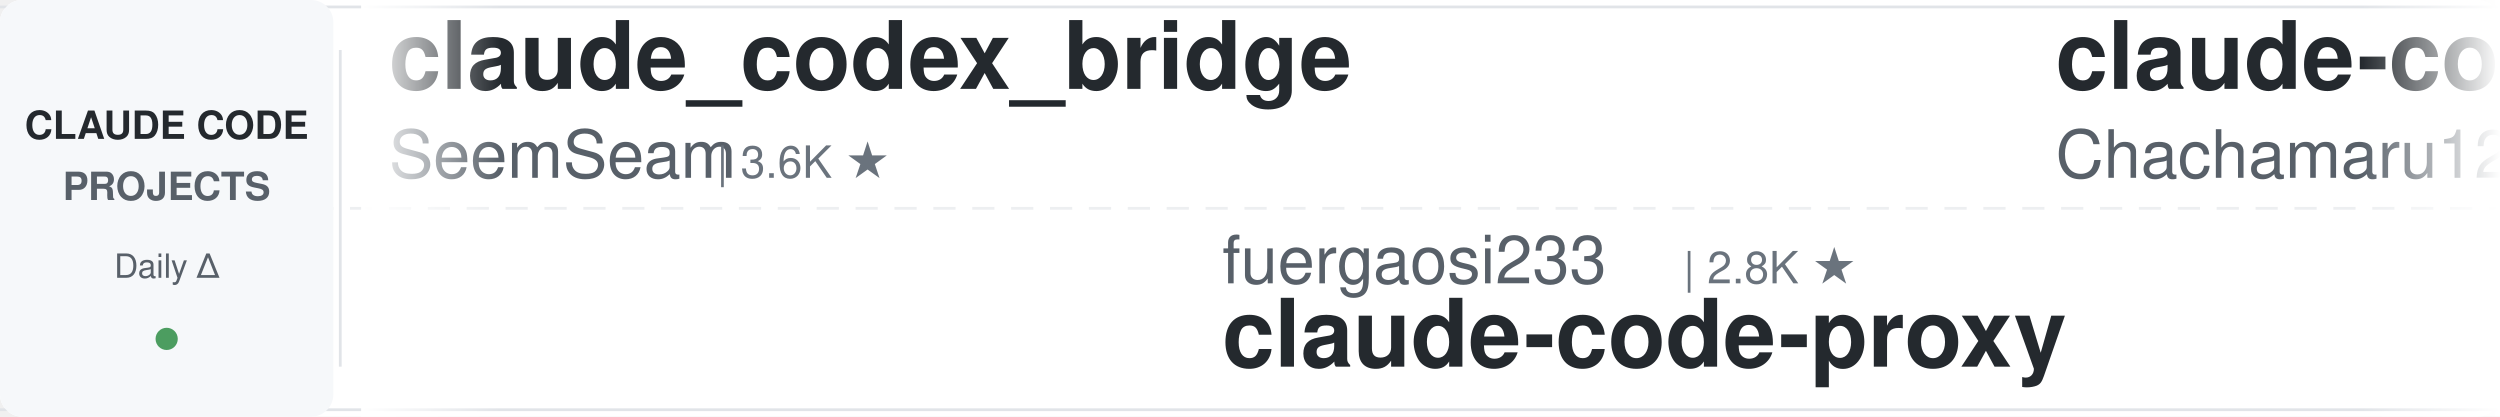
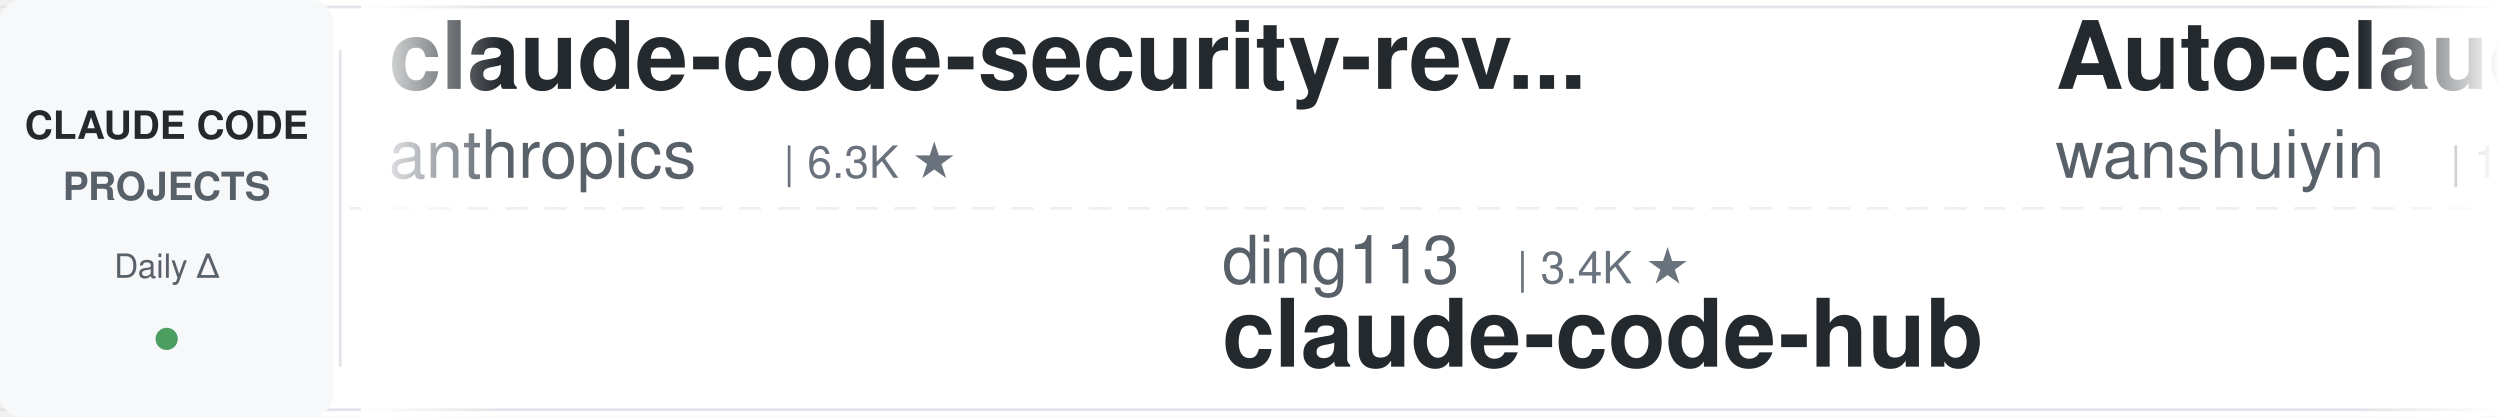
<svg xmlns="http://www.w3.org/2000/svg" width="900" height="150">
  <defs>
    <linearGradient id="leftFade" x1="0%" y1="0%" x2="100%" y2="0%">
      <stop offset="0%" style="stop-color:#ffffff;stop-opacity:1" />
      <stop offset="100%" style="stop-color:#ffffff;stop-opacity:0" />
    </linearGradient>
    <linearGradient id="rightFade" x1="0%" y1="0%" x2="100%" y2="0%">
      <stop offset="0%" style="stop-color:#ffffff;stop-opacity:0" />
      <stop offset="100%" style="stop-color:#ffffff;stop-opacity:1" />
    </linearGradient>
  </defs>
  <rect width="900" height="150" fill="#ffffff" rx="8" />
  <rect x="0" y="2" width="900" height="1" fill="#e1e4e8" />
  <rect x="0" y="147" width="900" height="1" fill="#e1e4e8" />
  <line x1="0" y1="75" x2="900" y2="75" stroke="#e1e4e8" stroke-width="1" stroke-dasharray="8 6" opacity="0.6" />
  <rect x="0" y="0" width="120" height="150" fill="#f6f8fa" rx="8" />
  <text x="60" y="50" font-family="-apple-system, BlinkMacSystemFont, 'Segoe UI', Helvetica, Arial, sans-serif" font-size="14" font-weight="600" fill="#24292e" text-anchor="middle">CLAUDE CODE</text>
  <text x="60" y="72" font-family="-apple-system, BlinkMacSystemFont, 'Segoe UI', Helvetica, Arial, sans-serif" font-size="14" font-weight="600" fill="#586069" text-anchor="middle">PROJECTS</text>
  <text x="60" y="100" font-family="-apple-system, BlinkMacSystemFont, 'Segoe UI', Helvetica, Arial, sans-serif" font-size="12" font-weight="500" fill="#586069" text-anchor="middle">Daily Δ</text>
  <circle cx="60" cy="122" r="4" fill="#22863a" opacity="0.8" />
  <rect x="122" y="18" width="1" height="114" fill="#e1e4e8" />
  <clipPath id="tickerClip">
    <rect x="130" y="0" width="770" height="150" />
  </clipPath>
  <g clip-path="url(#tickerClip)">
    <g id="tickerItems">
      <animateTransform attributeName="transform" attributeType="XML" type="translate" from="0 0" to="-3000 0" dur="54s" repeatCount="indefinite" />
      <g transform="translate(0, 0)">
-         <text x="140" y="32" font-family="-apple-system, BlinkMacSystemFont, 'Segoe UI', Helvetica, Arial, sans-serif" font-size="34" font-weight="600" fill="#24292e">claude_codex_bridge</text>
-         <text x="140" y="64" font-family="-apple-system, BlinkMacSystemFont, 'Segoe UI', Helvetica, Arial, sans-serif" font-size="24" font-weight="400" fill="#586069">SeemSeam</text>
-         <text x="258" y="64" font-family="-apple-system, BlinkMacSystemFont, 'Segoe UI', Helvetica, Arial, sans-serif" font-size="16" font-weight="500" fill="#6a737d">| 3.6K ★</text>
+         <text x="140" y="32" font-family="-apple-system, BlinkMacSystemFont, 'Segoe UI', Helvetica, Arial, sans-serif" font-size="34" font-weight="600" fill="#24292e">claude-code-security-rev...</text>
+         <text x="140" y="64" font-family="-apple-system, BlinkMacSystemFont, 'Segoe UI', Helvetica, Arial, sans-serif" font-size="24" font-weight="400" fill="#586069">anthropics</text>
+         <text x="282" y="64" font-family="-apple-system, BlinkMacSystemFont, 'Segoe UI', Helvetica, Arial, sans-serif" font-size="16" font-weight="500" fill="#6a737d">| 6.3K ★</text>
      </g>
      <g transform="translate(300, 0)">
-         <text x="140" y="102" font-family="-apple-system, BlinkMacSystemFont, 'Segoe UI', Helvetica, Arial, sans-serif" font-size="24" font-weight="400" fill="#586069">fuergaosi233</text>
-         <text x="306" y="102" font-family="-apple-system, BlinkMacSystemFont, 'Segoe UI', Helvetica, Arial, sans-serif" font-size="16" font-weight="500" fill="#6a737d">| 2.8K ★</text>
-         <text x="140" y="132" font-family="-apple-system, BlinkMacSystemFont, 'Segoe UI', Helvetica, Arial, sans-serif" font-size="34" font-weight="600" fill="#24292e">claude-code-proxy</text>
+         <text x="140" y="102" font-family="-apple-system, BlinkMacSystemFont, 'Segoe UI', Helvetica, Arial, sans-serif" font-size="24" font-weight="400" fill="#586069">ding113</text>
+         <text x="246" y="102" font-family="-apple-system, BlinkMacSystemFont, 'Segoe UI', Helvetica, Arial, sans-serif" font-size="16" font-weight="500" fill="#6a737d">| 3.4K ★</text>
+         <text x="140" y="132" font-family="-apple-system, BlinkMacSystemFont, 'Segoe UI', Helvetica, Arial, sans-serif" font-size="34" font-weight="600" fill="#24292e">claude-code-hub</text>
      </g>
      <g transform="translate(600, 0)">
-         <text x="140" y="32" font-family="-apple-system, BlinkMacSystemFont, 'Segoe UI', Helvetica, Arial, sans-serif" font-size="34" font-weight="600" fill="#24292e">claude-code-harness</text>
-         <text x="140" y="64" font-family="-apple-system, BlinkMacSystemFont, 'Segoe UI', Helvetica, Arial, sans-serif" font-size="24" font-weight="400" fill="#586069">Chachamaru127</text>
-         <text x="318" y="64" font-family="-apple-system, BlinkMacSystemFont, 'Segoe UI', Helvetica, Arial, sans-serif" font-size="16" font-weight="500" fill="#6a737d">| 3.2K ★</text>
+         <text x="140" y="32" font-family="-apple-system, BlinkMacSystemFont, 'Segoe UI', Helvetica, Arial, sans-serif" font-size="34" font-weight="600" fill="#24292e">Auto-claude-code-researc...</text>
+         <text x="140" y="64" font-family="-apple-system, BlinkMacSystemFont, 'Segoe UI', Helvetica, Arial, sans-serif" font-size="24" font-weight="400" fill="#586069">wanshuiyin</text>
+         <text x="282" y="64" font-family="-apple-system, BlinkMacSystemFont, 'Segoe UI', Helvetica, Arial, sans-serif" font-size="16" font-weight="500" fill="#6a737d">| 17.3K ★</text>
      </g>
      <g transform="translate(900, 0)">
-         <text x="140" y="102" font-family="-apple-system, BlinkMacSystemFont, 'Segoe UI', Helvetica, Arial, sans-serif" font-size="24" font-weight="400" fill="#586069">multica-ai</text>
-         <text x="282" y="102" font-family="-apple-system, BlinkMacSystemFont, 'Segoe UI', Helvetica, Arial, sans-serif" font-size="16" font-weight="500" fill="#6a737d">| 218.8K ★</text>
-         <text x="140" y="132" font-family="-apple-system, BlinkMacSystemFont, 'Segoe UI', Helvetica, Arial, sans-serif" font-size="34" font-weight="600" fill="#24292e">andrej-karpathy-skills</text>
+         <text x="140" y="102" font-family="-apple-system, BlinkMacSystemFont, 'Segoe UI', Helvetica, Arial, sans-serif" font-size="24" font-weight="400" fill="#586069">liuup</text>
+         <text x="222" y="102" font-family="-apple-system, BlinkMacSystemFont, 'Segoe UI', Helvetica, Arial, sans-serif" font-size="16" font-weight="500" fill="#6a737d">| 4.0K ★</text>
+         <text x="140" y="132" font-family="-apple-system, BlinkMacSystemFont, 'Segoe UI', Helvetica, Arial, sans-serif" font-size="34" font-weight="600" fill="#24292e">claude-code-analysis</text>
      </g>
      <g transform="translate(1200, 0)">
-         <text x="140" y="32" font-family="-apple-system, BlinkMacSystemFont, 'Segoe UI', Helvetica, Arial, sans-serif" font-size="34" font-weight="600" fill="#24292e">everything-claude-code-z...</text>
-         <text x="140" y="64" font-family="-apple-system, BlinkMacSystemFont, 'Segoe UI', Helvetica, Arial, sans-serif" font-size="24" font-weight="400" fill="#586069">xu-xiang</text>
-         <text x="258" y="64" font-family="-apple-system, BlinkMacSystemFont, 'Segoe UI', Helvetica, Arial, sans-serif" font-size="16" font-weight="500" fill="#6a737d">| 2.0K ★</text>
+         <text x="140" y="32" font-family="-apple-system, BlinkMacSystemFont, 'Segoe UI', Helvetica, Arial, sans-serif" font-size="34" font-weight="600" fill="#24292e">ralph-claude-code</text>
+         <text x="140" y="64" font-family="-apple-system, BlinkMacSystemFont, 'Segoe UI', Helvetica, Arial, sans-serif" font-size="24" font-weight="400" fill="#586069">frankbria</text>
+         <text x="270" y="64" font-family="-apple-system, BlinkMacSystemFont, 'Segoe UI', Helvetica, Arial, sans-serif" font-size="16" font-weight="500" fill="#6a737d">| 9.7K ★</text>
      </g>
      <g transform="translate(1500, 0)">
-         <text x="140" y="102" font-family="-apple-system, BlinkMacSystemFont, 'Segoe UI', Helvetica, Arial, sans-serif" font-size="24" font-weight="400" fill="#586069">AprilNEA</text>
-         <text x="258" y="102" font-family="-apple-system, BlinkMacSystemFont, 'Segoe UI', Helvetica, Arial, sans-serif" font-size="16" font-weight="500" fill="#6a737d">| 394 ★</text>
-         <text x="140" y="132" font-family="-apple-system, BlinkMacSystemFont, 'Segoe UI', Helvetica, Arial, sans-serif" font-size="34" font-weight="600" fill="#24292e">claude-code-source</text>
+         <text x="140" y="102" font-family="-apple-system, BlinkMacSystemFont, 'Segoe UI', Helvetica, Arial, sans-serif" font-size="24" font-weight="400" fill="#586069">disler</text>
+         <text x="234" y="102" font-family="-apple-system, BlinkMacSystemFont, 'Segoe UI', Helvetica, Arial, sans-serif" font-size="16" font-weight="500" fill="#6a737d">| 1.7K ★</text>
+         <text x="140" y="132" font-family="-apple-system, BlinkMacSystemFont, 'Segoe UI', Helvetica, Arial, sans-serif" font-size="34" font-weight="600" fill="#24292e">pi-vs-claude-code</text>
      </g>
      <g transform="translate(1800, 0)">
-         <text x="140" y="32" font-family="-apple-system, BlinkMacSystemFont, 'Segoe UI', Helvetica, Arial, sans-serif" font-size="34" font-weight="600" fill="#24292e">claude-code-from-scratch</text>
-         <text x="140" y="64" font-family="-apple-system, BlinkMacSystemFont, 'Segoe UI', Helvetica, Arial, sans-serif" font-size="24" font-weight="400" fill="#586069">Windy3f3f3f3f</text>
-         <text x="318" y="64" font-family="-apple-system, BlinkMacSystemFont, 'Segoe UI', Helvetica, Arial, sans-serif" font-size="16" font-weight="500" fill="#6a737d">| 2.7K ★</text>
+         <text x="140" y="32" font-family="-apple-system, BlinkMacSystemFont, 'Segoe UI', Helvetica, Arial, sans-serif" font-size="34" font-weight="600" fill="#24292e">claude-code-cli</text>
+         <text x="140" y="64" font-family="-apple-system, BlinkMacSystemFont, 'Segoe UI', Helvetica, Arial, sans-serif" font-size="24" font-weight="400" fill="#586069">huangserva</text>
+         <text x="282" y="64" font-family="-apple-system, BlinkMacSystemFont, 'Segoe UI', Helvetica, Arial, sans-serif" font-size="16" font-weight="500" fill="#6a737d">| 630 ★</text>
      </g>
      <g transform="translate(2100, 0)">
-         <text x="140" y="102" font-family="-apple-system, BlinkMacSystemFont, 'Segoe UI', Helvetica, Arial, sans-serif" font-size="24" font-weight="400" fill="#586069">ccplugins</text>
-         <text x="270" y="102" font-family="-apple-system, BlinkMacSystemFont, 'Segoe UI', Helvetica, Arial, sans-serif" font-size="16" font-weight="500" fill="#6a737d">| 969 ★</text>
-         <text x="140" y="132" font-family="-apple-system, BlinkMacSystemFont, 'Segoe UI', Helvetica, Arial, sans-serif" font-size="34" font-weight="600" fill="#24292e">awesome-claude-code-plug...</text>
+         <text x="140" y="102" font-family="-apple-system, BlinkMacSystemFont, 'Segoe UI', Helvetica, Arial, sans-serif" font-size="24" font-weight="400" fill="#586069">Pimzino</text>
+         <text x="246" y="102" font-family="-apple-system, BlinkMacSystemFont, 'Segoe UI', Helvetica, Arial, sans-serif" font-size="16" font-weight="500" fill="#6a737d">| 3.9K ★</text>
+         <text x="140" y="132" font-family="-apple-system, BlinkMacSystemFont, 'Segoe UI', Helvetica, Arial, sans-serif" font-size="34" font-weight="600" fill="#24292e">claude-code-spec-workflo...</text>
      </g>
      <g transform="translate(2400, 0)">
-         <text x="140" y="32" font-family="-apple-system, BlinkMacSystemFont, 'Segoe UI', Helvetica, Arial, sans-serif" font-size="34" font-weight="600" fill="#24292e">ECC</text>
-         <text x="140" y="64" font-family="-apple-system, BlinkMacSystemFont, 'Segoe UI', Helvetica, Arial, sans-serif" font-size="24" font-weight="400" fill="#586069">affaan-m</text>
-         <text x="258" y="64" font-family="-apple-system, BlinkMacSystemFont, 'Segoe UI', Helvetica, Arial, sans-serif" font-size="16" font-weight="500" fill="#6a737d">| 277.0K ★</text>
+         <text x="140" y="32" font-family="-apple-system, BlinkMacSystemFont, 'Segoe UI', Helvetica, Arial, sans-serif" font-size="34" font-weight="600" fill="#24292e">claude-code-settings</text>
+         <text x="140" y="64" font-family="-apple-system, BlinkMacSystemFont, 'Segoe UI', Helvetica, Arial, sans-serif" font-size="24" font-weight="400" fill="#586069">feiskyer</text>
+         <text x="258" y="64" font-family="-apple-system, BlinkMacSystemFont, 'Segoe UI', Helvetica, Arial, sans-serif" font-size="16" font-weight="500" fill="#6a737d">| 1.7K ★</text>
      </g>
      <g transform="translate(2700, 0)">
-         <text x="140" y="102" font-family="-apple-system, BlinkMacSystemFont, 'Segoe UI', Helvetica, Arial, sans-serif" font-size="24" font-weight="400" fill="#586069">huangjia2019</text>
-         <text x="306" y="102" font-family="-apple-system, BlinkMacSystemFont, 'Segoe UI', Helvetica, Arial, sans-serif" font-size="16" font-weight="500" fill="#6a737d">| 1.1K ★</text>
-         <text x="140" y="132" font-family="-apple-system, BlinkMacSystemFont, 'Segoe UI', Helvetica, Arial, sans-serif" font-size="34" font-weight="600" fill="#24292e">claude-code-engineering</text>
+         <text x="140" y="102" font-family="-apple-system, BlinkMacSystemFont, 'Segoe UI', Helvetica, Arial, sans-serif" font-size="24" font-weight="400" fill="#586069">Cranot</text>
+         <text x="234" y="102" font-family="-apple-system, BlinkMacSystemFont, 'Segoe UI', Helvetica, Arial, sans-serif" font-size="16" font-weight="500" fill="#6a737d">| 2.9K ★</text>
+         <text x="140" y="132" font-family="-apple-system, BlinkMacSystemFont, 'Segoe UI', Helvetica, Arial, sans-serif" font-size="34" font-weight="600" fill="#24292e">claude-code-guide</text>
      </g>
      <g transform="translate(3000, 0)">
-         <text x="140" y="32" font-family="-apple-system, BlinkMacSystemFont, 'Segoe UI', Helvetica, Arial, sans-serif" font-size="34" font-weight="600" fill="#24292e">claude_codex_bridge</text>
-         <text x="140" y="64" font-family="-apple-system, BlinkMacSystemFont, 'Segoe UI', Helvetica, Arial, sans-serif" font-size="24" font-weight="400" fill="#586069">SeemSeam</text>
-         <text x="258" y="64" font-family="-apple-system, BlinkMacSystemFont, 'Segoe UI', Helvetica, Arial, sans-serif" font-size="16" font-weight="500" fill="#6a737d">| 3.6K ★</text>
+         <text x="140" y="32" font-family="-apple-system, BlinkMacSystemFont, 'Segoe UI', Helvetica, Arial, sans-serif" font-size="34" font-weight="600" fill="#24292e">claude-code-security-rev...</text>
+         <text x="140" y="64" font-family="-apple-system, BlinkMacSystemFont, 'Segoe UI', Helvetica, Arial, sans-serif" font-size="24" font-weight="400" fill="#586069">anthropics</text>
+         <text x="282" y="64" font-family="-apple-system, BlinkMacSystemFont, 'Segoe UI', Helvetica, Arial, sans-serif" font-size="16" font-weight="500" fill="#6a737d">| 6.3K ★</text>
      </g>
      <g transform="translate(3300, 0)">
-         <text x="140" y="102" font-family="-apple-system, BlinkMacSystemFont, 'Segoe UI', Helvetica, Arial, sans-serif" font-size="24" font-weight="400" fill="#586069">fuergaosi233</text>
-         <text x="306" y="102" font-family="-apple-system, BlinkMacSystemFont, 'Segoe UI', Helvetica, Arial, sans-serif" font-size="16" font-weight="500" fill="#6a737d">| 2.8K ★</text>
-         <text x="140" y="132" font-family="-apple-system, BlinkMacSystemFont, 'Segoe UI', Helvetica, Arial, sans-serif" font-size="34" font-weight="600" fill="#24292e">claude-code-proxy</text>
+         <text x="140" y="102" font-family="-apple-system, BlinkMacSystemFont, 'Segoe UI', Helvetica, Arial, sans-serif" font-size="24" font-weight="400" fill="#586069">ding113</text>
+         <text x="246" y="102" font-family="-apple-system, BlinkMacSystemFont, 'Segoe UI', Helvetica, Arial, sans-serif" font-size="16" font-weight="500" fill="#6a737d">| 3.4K ★</text>
+         <text x="140" y="132" font-family="-apple-system, BlinkMacSystemFont, 'Segoe UI', Helvetica, Arial, sans-serif" font-size="34" font-weight="600" fill="#24292e">claude-code-hub</text>
      </g>
      <g transform="translate(3600, 0)">
-         <text x="140" y="32" font-family="-apple-system, BlinkMacSystemFont, 'Segoe UI', Helvetica, Arial, sans-serif" font-size="34" font-weight="600" fill="#24292e">claude-code-harness</text>
-         <text x="140" y="64" font-family="-apple-system, BlinkMacSystemFont, 'Segoe UI', Helvetica, Arial, sans-serif" font-size="24" font-weight="400" fill="#586069">Chachamaru127</text>
-         <text x="318" y="64" font-family="-apple-system, BlinkMacSystemFont, 'Segoe UI', Helvetica, Arial, sans-serif" font-size="16" font-weight="500" fill="#6a737d">| 3.2K ★</text>
+         <text x="140" y="32" font-family="-apple-system, BlinkMacSystemFont, 'Segoe UI', Helvetica, Arial, sans-serif" font-size="34" font-weight="600" fill="#24292e">Auto-claude-code-researc...</text>
+         <text x="140" y="64" font-family="-apple-system, BlinkMacSystemFont, 'Segoe UI', Helvetica, Arial, sans-serif" font-size="24" font-weight="400" fill="#586069">wanshuiyin</text>
+         <text x="282" y="64" font-family="-apple-system, BlinkMacSystemFont, 'Segoe UI', Helvetica, Arial, sans-serif" font-size="16" font-weight="500" fill="#6a737d">| 17.3K ★</text>
      </g>
      <g transform="translate(3900, 0)">
-         <text x="140" y="102" font-family="-apple-system, BlinkMacSystemFont, 'Segoe UI', Helvetica, Arial, sans-serif" font-size="24" font-weight="400" fill="#586069">multica-ai</text>
-         <text x="282" y="102" font-family="-apple-system, BlinkMacSystemFont, 'Segoe UI', Helvetica, Arial, sans-serif" font-size="16" font-weight="500" fill="#6a737d">| 218.8K ★</text>
-         <text x="140" y="132" font-family="-apple-system, BlinkMacSystemFont, 'Segoe UI', Helvetica, Arial, sans-serif" font-size="34" font-weight="600" fill="#24292e">andrej-karpathy-skills</text>
+         <text x="140" y="102" font-family="-apple-system, BlinkMacSystemFont, 'Segoe UI', Helvetica, Arial, sans-serif" font-size="24" font-weight="400" fill="#586069">liuup</text>
+         <text x="222" y="102" font-family="-apple-system, BlinkMacSystemFont, 'Segoe UI', Helvetica, Arial, sans-serif" font-size="16" font-weight="500" fill="#6a737d">| 4.0K ★</text>
+         <text x="140" y="132" font-family="-apple-system, BlinkMacSystemFont, 'Segoe UI', Helvetica, Arial, sans-serif" font-size="34" font-weight="600" fill="#24292e">claude-code-analysis</text>
      </g>
    </g>
  </g>
  <rect x="130" y="0" width="50" height="150" fill="url(#leftFade)" />
  <rect x="850" y="0" width="50" height="150" fill="url(#rightFade)" />
</svg>
